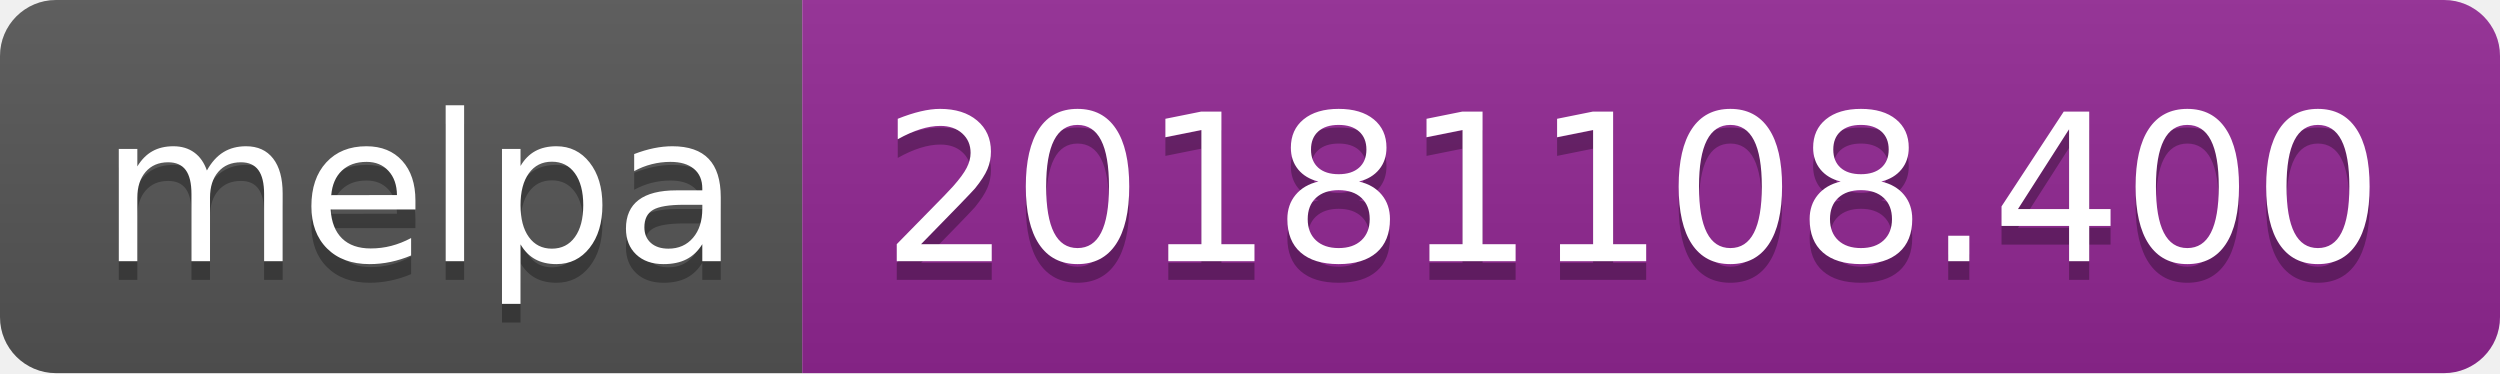
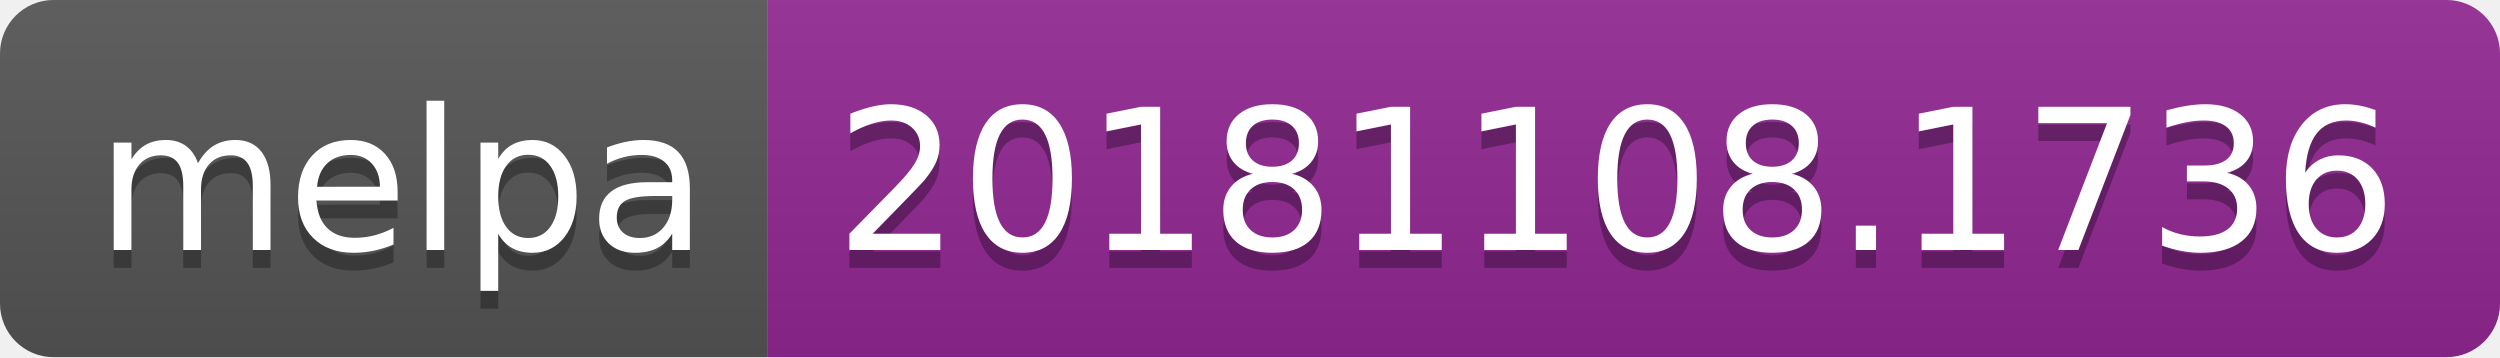
- <svg xmlns="http://www.w3.org/2000/svg" width="134" height="20">
+ <svg xmlns="http://www.w3.org/2000/svg" width="140" height="20">
  <linearGradient id="b" x2="0" y2="100%">
    <stop offset="0" stop-color="#bbb" stop-opacity=".1" />
    <stop offset="1" stop-opacity=".1" />
  </linearGradient>
  <clipPath id="a">
-     <rect width="134" height="20" rx="3" fill="#fff" />
+     <rect width="140" height="20" rx="3" fill="#fff" />
  </clipPath>
  <g clip-path="url(#a)">
    <path fill="#555" d="M0 0h43v20H0z" />
-     <path fill="#922793" d="M43 0h91v20H43z" />
-     <path fill="url(#b)" d="M0 0h134v20H0z" />
+     <path fill="#922793" d="M43 0h97v20H43z" />
+     <path fill="url(#b)" d="M0 0h140v20H0z" />
  </g>
  <g fill="#fff" text-anchor="middle" font-family="DejaVu Sans,Verdana,Geneva,sans-serif" font-size="110">
    <text x="225" y="150" fill="#010101" fill-opacity=".3" transform="scale(.1)" textLength="330">melpa</text>
    <text x="225" y="140" transform="scale(.1)" textLength="330">melpa</text>
-     <text x="875" y="150" fill="#010101" fill-opacity=".3" transform="scale(.1)" textLength="810">20181108.400</text>
-     <text x="875" y="140" transform="scale(.1)" textLength="810">20181108.400</text>
+     <text x="905" y="150" fill="#010101" fill-opacity=".3" transform="scale(.1)" textLength="870">20181108.1736</text>
+     <text x="905" y="140" transform="scale(.1)" textLength="870">20181108.1736</text>
  </g>
</svg>
